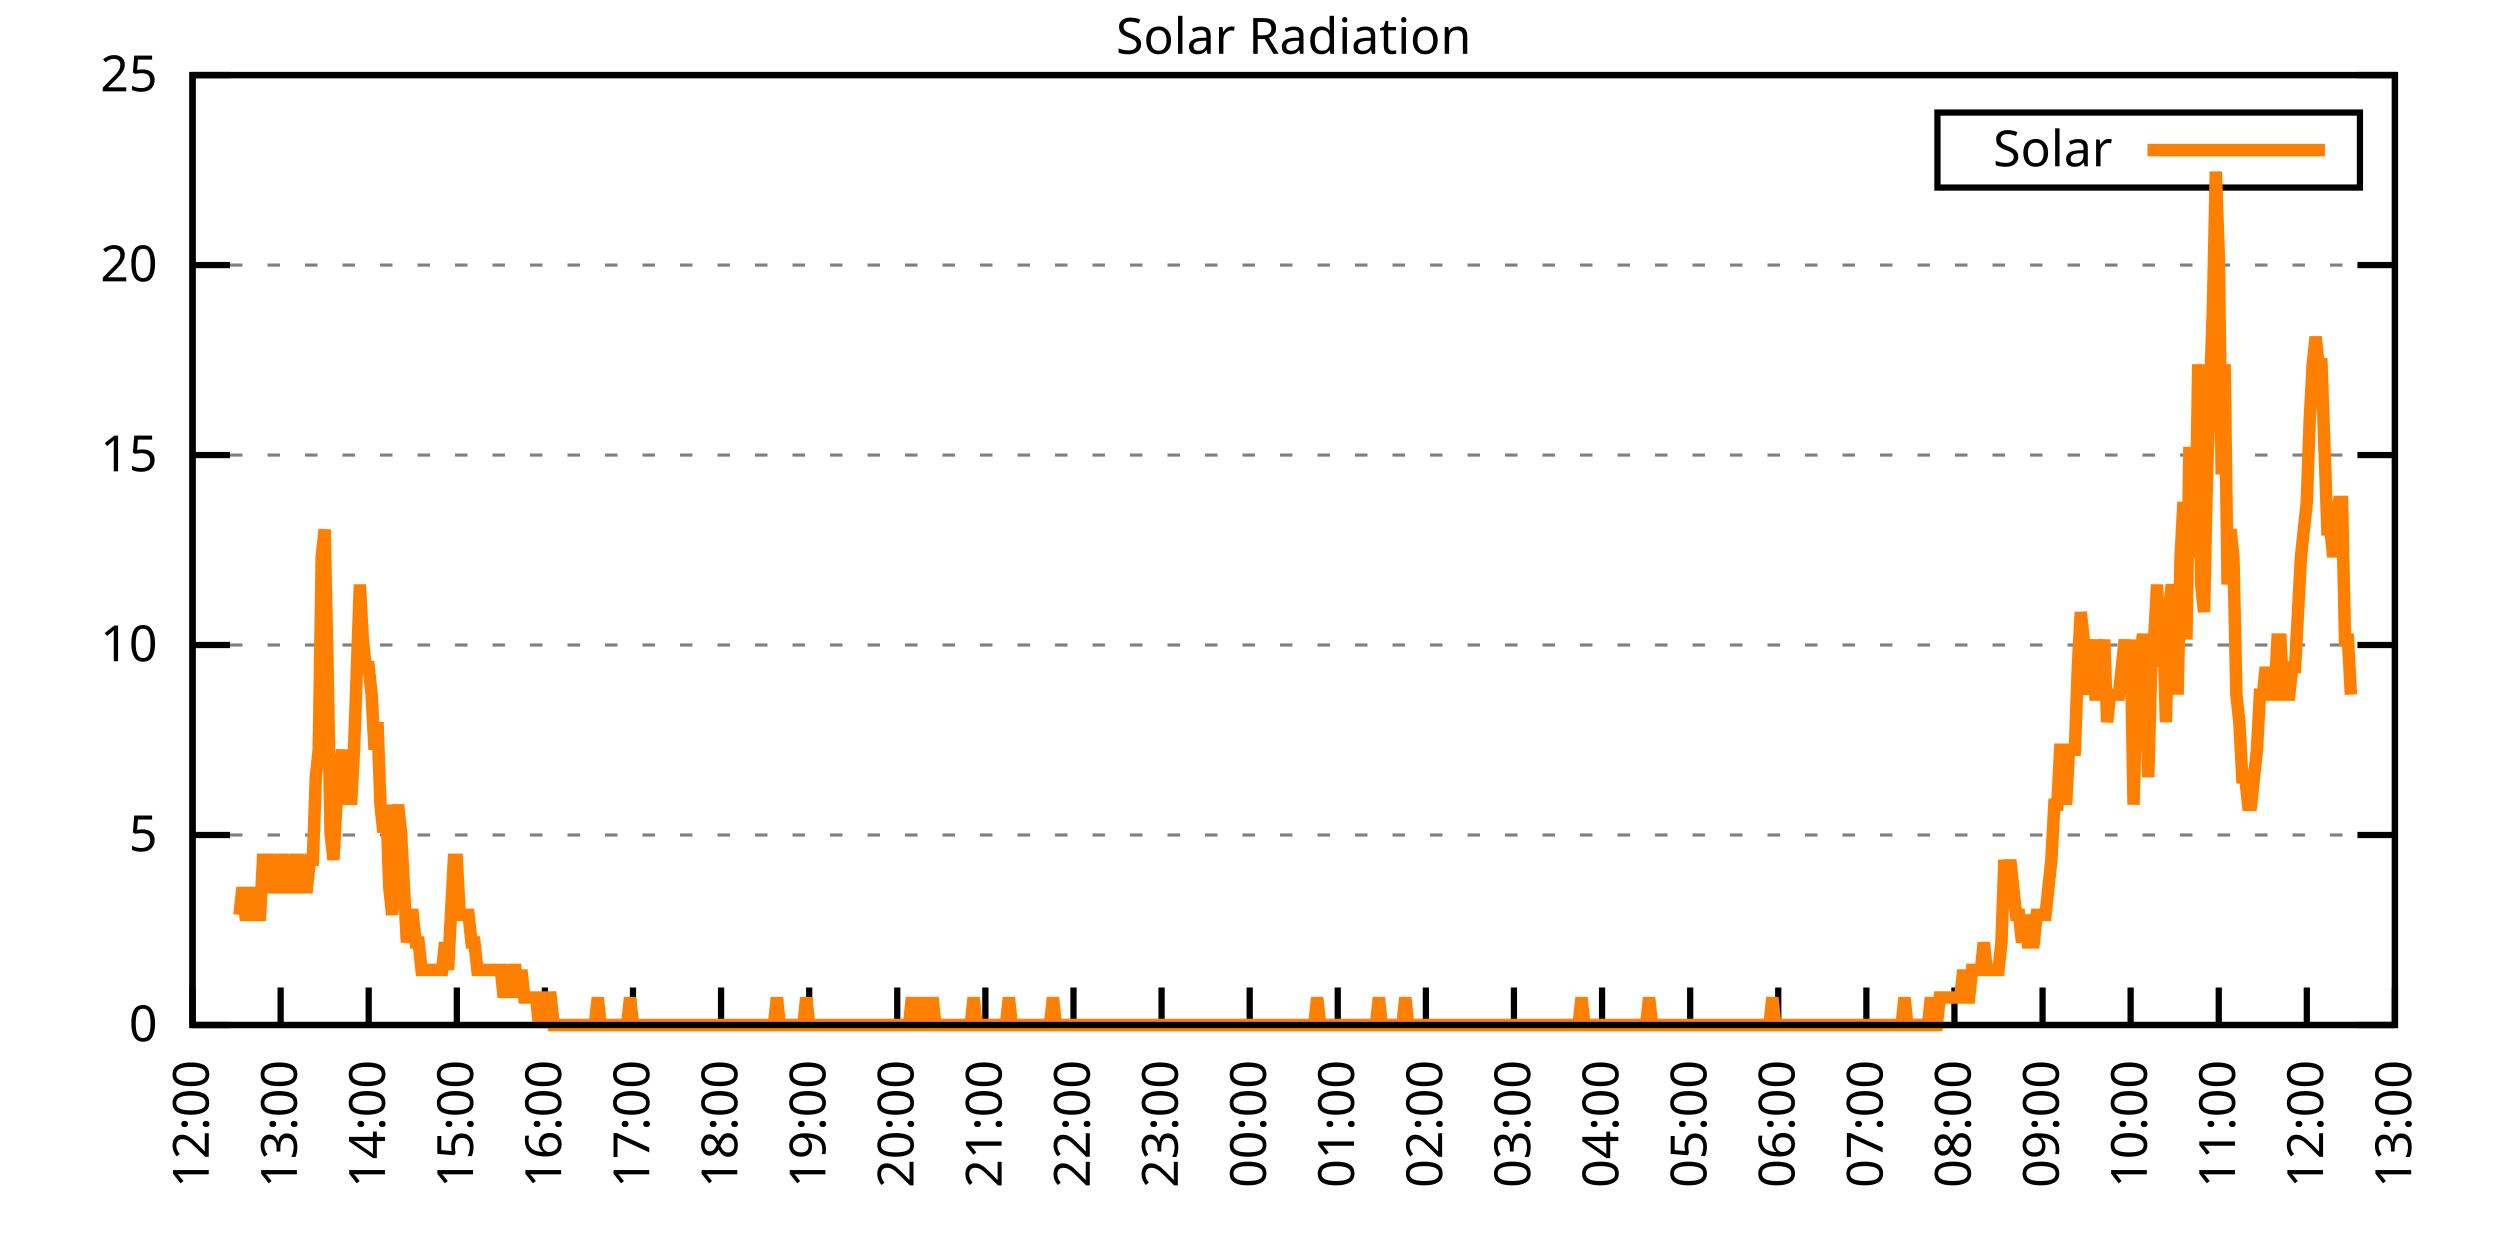
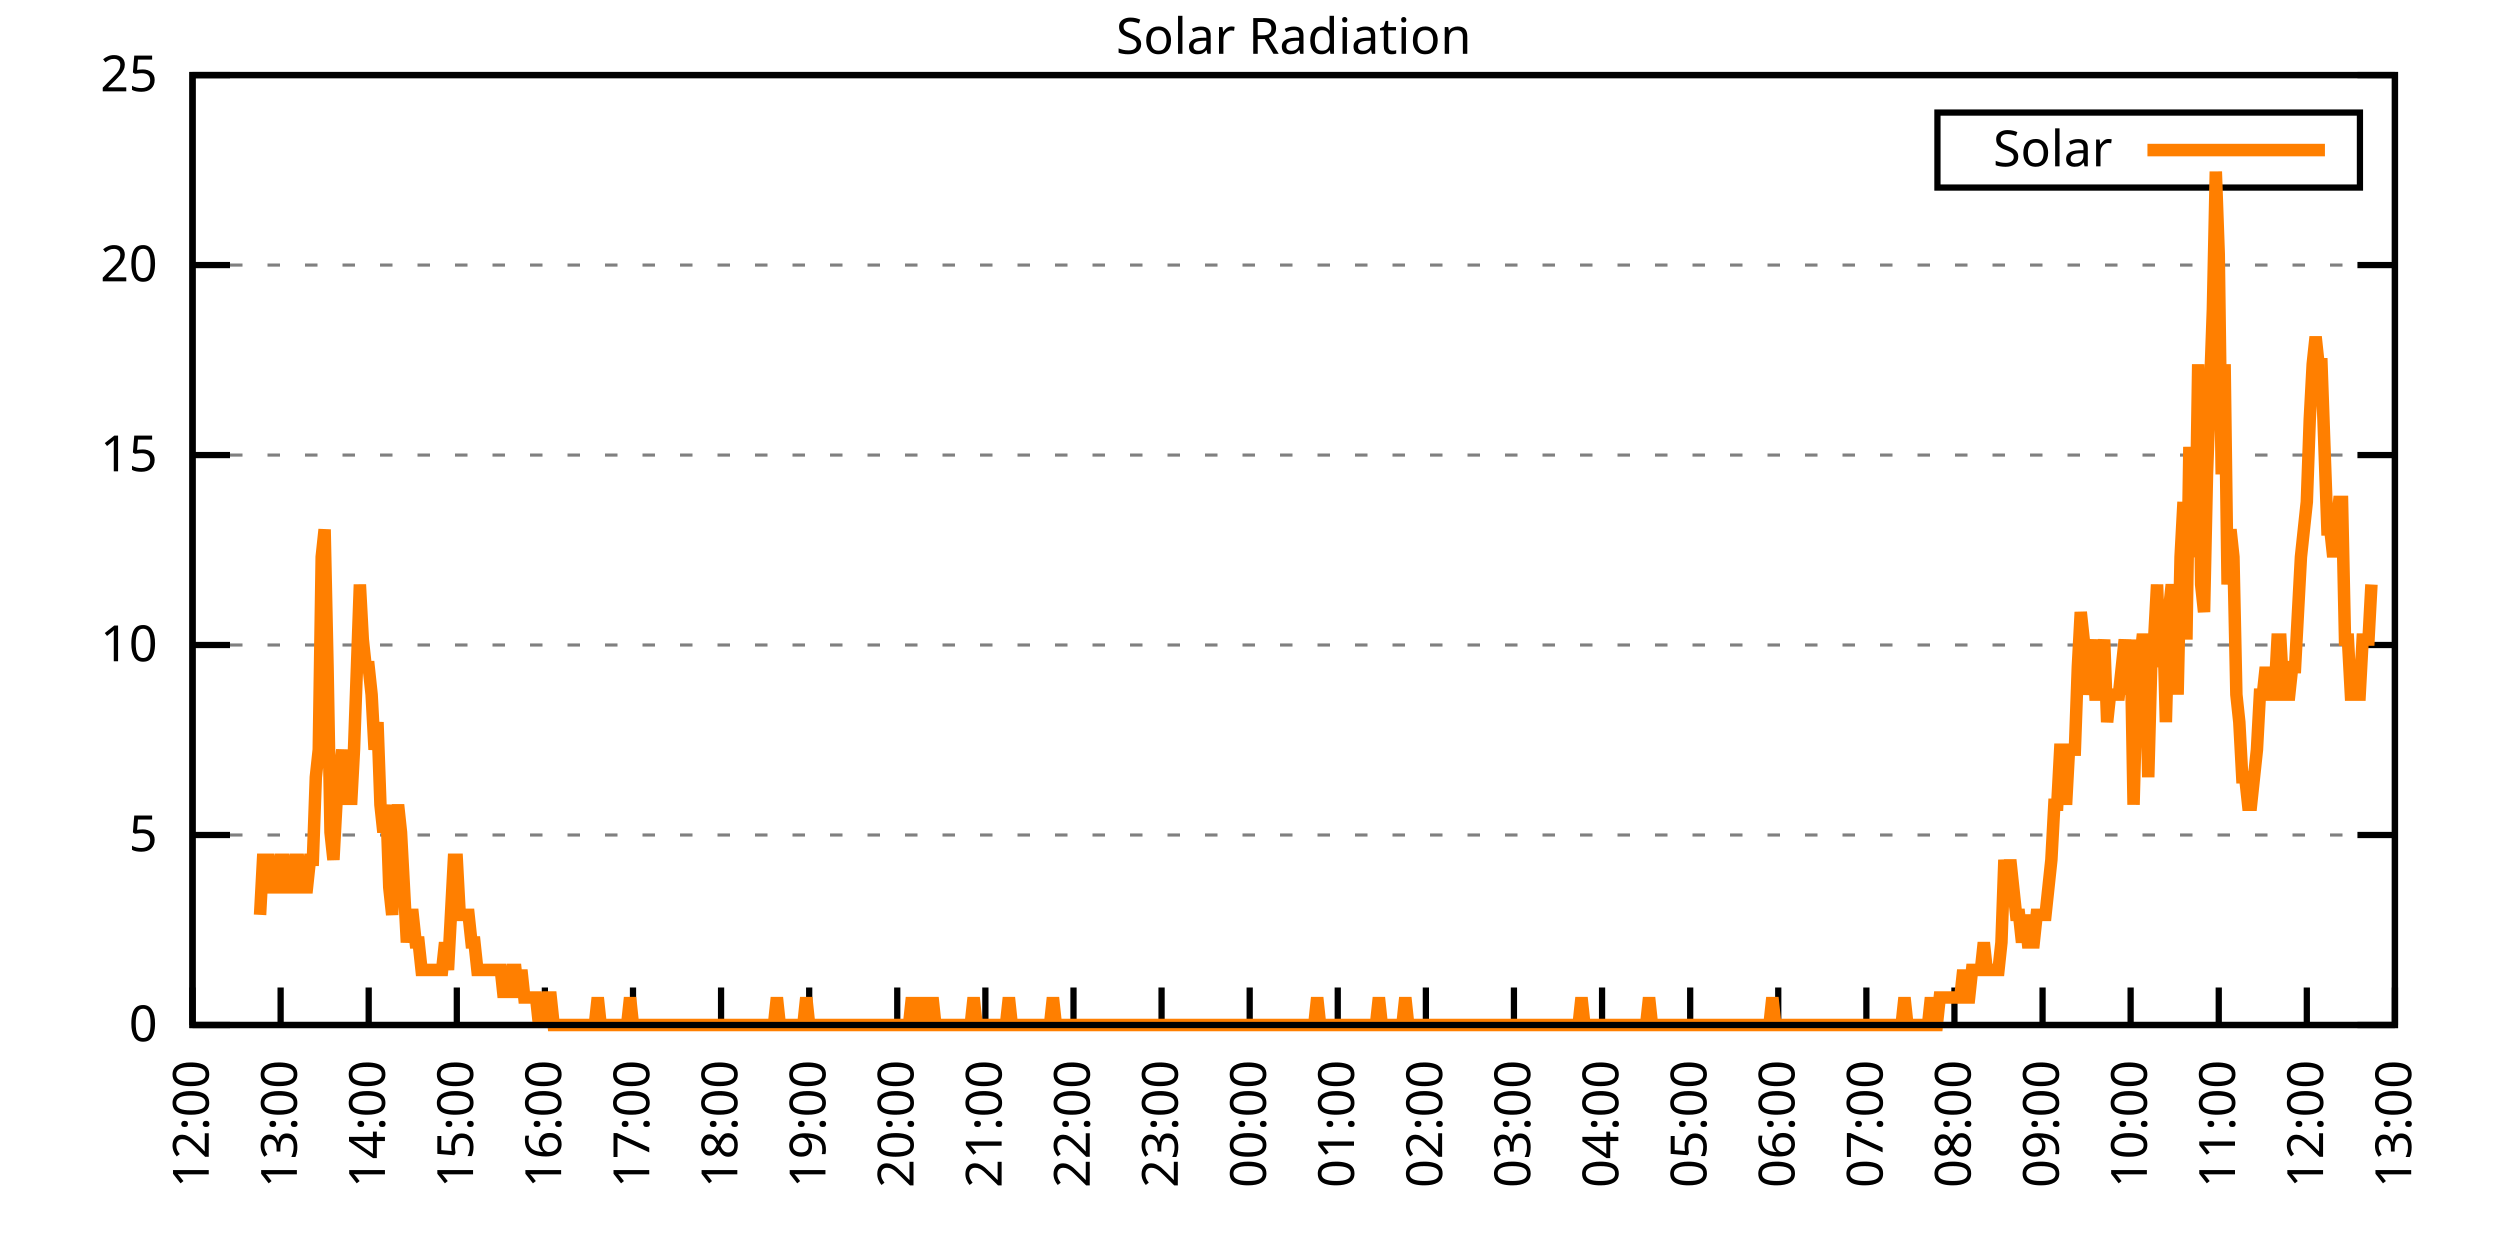
<svg xmlns="http://www.w3.org/2000/svg" xmlns:xlink="http://www.w3.org/1999/xlink" width="400" height="200" viewBox="0 0 400 200">
  <g id="gnuplot_canvas">
    <rect x="0" y="0" width="400" height="200" fill="none" />
    <defs>
      <circle id="gpDot" r="0.5" stroke-width="0.5" stroke="currentColor" />
      <path id="gpPt0" stroke-width="0.333" stroke="currentColor" d="M-1,0 h2 M0,-1 v2" />
      <path id="gpPt1" stroke-width="0.333" stroke="currentColor" d="M-1,-1 L1,1 M1,-1 L-1,1" />
      <path id="gpPt2" stroke-width="0.333" stroke="currentColor" d="M-1,0 L1,0 M0,-1 L0,1 M-1,-1 L1,1 M-1,1 L1,-1" />
      <rect id="gpPt3" stroke-width="0.333" stroke="currentColor" x="-1" y="-1" width="2" height="2" />
      <rect id="gpPt4" stroke-width="0.333" stroke="currentColor" fill="currentColor" x="-1" y="-1" width="2" height="2" />
      <circle id="gpPt5" stroke-width="0.333" stroke="currentColor" cx="0" cy="0" r="1" />
      <use xlink:href="#gpPt5" id="gpPt6" fill="currentColor" stroke="none" />
      <path id="gpPt7" stroke-width="0.333" stroke="currentColor" d="M0,-1.33 L-1.33,0.67 L1.33,0.67 z" />
      <use xlink:href="#gpPt7" id="gpPt8" fill="currentColor" stroke="none" />
      <use xlink:href="#gpPt7" id="gpPt9" stroke="currentColor" transform="rotate(180)" />
      <use xlink:href="#gpPt9" id="gpPt10" fill="currentColor" stroke="none" />
      <use xlink:href="#gpPt3" id="gpPt11" stroke="currentColor" transform="rotate(45)" />
      <use xlink:href="#gpPt11" id="gpPt12" fill="currentColor" stroke="none" />
      <path id="gpPt13" stroke-width="0.333" stroke="currentColor" d="M0,1.330 L1.265,0.411 L0.782,-1.067 L-0.782,-1.076 L-1.265,0.411 z" />
      <use xlink:href="#gpPt13" id="gpPt14" fill="currentColor" stroke="none" />
      <filter id="textbox" filterUnits="objectBoundingBox" x="0" y="0" height="1" width="1">
        <feFlood flood-color="white" flood-opacity="1" result="bgnd" />
        <feComposite in="SourceGraphic" in2="bgnd" operator="atop" />
      </filter>
      <filter id="greybox" filterUnits="objectBoundingBox" x="0" y="0" height="1" width="1">
        <feFlood flood-color="lightgrey" flood-opacity="1" result="grey" />
        <feComposite in="SourceGraphic" in2="grey" operator="atop" />
      </filter>
    </defs>
    <g fill="none" color="white" stroke="currentColor" stroke-width="1.00" stroke-linecap="butt" stroke-linejoin="miter">
</g>
    <g fill="none" color="black" stroke="currentColor" stroke-width="1.00" stroke-linecap="butt" stroke-linejoin="miter">
      <g stroke="none" shape-rendering="crispEdges">
        <polygon fill="rgb(255, 255, 255)" points="30.80,164.00 383.18,164.00 383.18,12.02 30.80,12.02 " />
      </g>
    </g>
    <g fill="none" color="black" stroke="currentColor" stroke-width="1.00" stroke-linecap="butt" stroke-linejoin="miter">
</g>
    <g fill="none" color="black" stroke="black" stroke-width="0.50" stroke-linecap="butt" stroke-linejoin="miter">
</g>
    <g fill="none" color="gray" stroke="currentColor" stroke-width="0.50" stroke-linecap="butt" stroke-linejoin="miter">
      <path stroke="gray" stroke-dasharray="2,4" class="gridline" d="M30.80,164.00 L383.19,164.00  " />
    </g>
    <g fill="none" color="gray" stroke="gray" stroke-width="1.00" stroke-linecap="butt" stroke-linejoin="miter">
</g>
    <g fill="none" color="black" stroke="currentColor" stroke-width="1.00" stroke-linecap="butt" stroke-linejoin="miter">
      <path stroke="black" d="M30.80,164.00 L36.80,164.00 M383.19,164.00 L377.19,164.00  " />
      <g transform="translate(25.20,166.60)" stroke="none" fill="black" font-family="Sans" font-size="8.00" text-anchor="end">
        <text>
          <tspan font-family="Sans"> 0</tspan>
        </text>
      </g>
    </g>
    <g fill="none" color="black" stroke="currentColor" stroke-width="1.00" stroke-linecap="butt" stroke-linejoin="miter">
</g>
    <g fill="none" color="black" stroke="black" stroke-width="0.50" stroke-linecap="butt" stroke-linejoin="miter">
</g>
    <g fill="none" color="gray" stroke="currentColor" stroke-width="0.50" stroke-linecap="butt" stroke-linejoin="miter">
      <path stroke="gray" stroke-dasharray="2,4" class="gridline" d="M30.80,133.60 L383.19,133.60  " />
    </g>
    <g fill="none" color="gray" stroke="gray" stroke-width="1.00" stroke-linecap="butt" stroke-linejoin="miter">
</g>
    <g fill="none" color="black" stroke="currentColor" stroke-width="1.00" stroke-linecap="butt" stroke-linejoin="miter">
      <path stroke="black" d="M30.80,133.60 L36.80,133.60 M383.19,133.60 L377.19,133.60  " />
      <g transform="translate(25.20,136.20)" stroke="none" fill="black" font-family="Sans" font-size="8.00" text-anchor="end">
        <text>
          <tspan font-family="Sans"> 5</tspan>
        </text>
      </g>
    </g>
    <g fill="none" color="black" stroke="currentColor" stroke-width="1.00" stroke-linecap="butt" stroke-linejoin="miter">
</g>
    <g fill="none" color="black" stroke="black" stroke-width="0.50" stroke-linecap="butt" stroke-linejoin="miter">
</g>
    <g fill="none" color="gray" stroke="currentColor" stroke-width="0.50" stroke-linecap="butt" stroke-linejoin="miter">
      <path stroke="gray" stroke-dasharray="2,4" class="gridline" d="M30.80,103.20 L383.19,103.20  " />
    </g>
    <g fill="none" color="gray" stroke="gray" stroke-width="1.00" stroke-linecap="butt" stroke-linejoin="miter">
</g>
    <g fill="none" color="black" stroke="currentColor" stroke-width="1.00" stroke-linecap="butt" stroke-linejoin="miter">
      <path stroke="black" d="M30.80,103.20 L36.80,103.20 M383.19,103.20 L377.19,103.20  " />
      <g transform="translate(25.20,105.80)" stroke="none" fill="black" font-family="Sans" font-size="8.00" text-anchor="end">
        <text>
          <tspan font-family="Sans"> 10</tspan>
        </text>
      </g>
    </g>
    <g fill="none" color="black" stroke="currentColor" stroke-width="1.00" stroke-linecap="butt" stroke-linejoin="miter">
</g>
    <g fill="none" color="black" stroke="black" stroke-width="0.50" stroke-linecap="butt" stroke-linejoin="miter">
</g>
    <g fill="none" color="gray" stroke="currentColor" stroke-width="0.50" stroke-linecap="butt" stroke-linejoin="miter">
      <path stroke="gray" stroke-dasharray="2,4" class="gridline" d="M30.80,72.81 L383.19,72.81  " />
    </g>
    <g fill="none" color="gray" stroke="gray" stroke-width="1.00" stroke-linecap="butt" stroke-linejoin="miter">
</g>
    <g fill="none" color="black" stroke="currentColor" stroke-width="1.00" stroke-linecap="butt" stroke-linejoin="miter">
      <path stroke="black" d="M30.80,72.81 L36.80,72.81 M383.19,72.81 L377.19,72.81  " />
      <g transform="translate(25.20,75.41)" stroke="none" fill="black" font-family="Sans" font-size="8.00" text-anchor="end">
        <text>
          <tspan font-family="Sans"> 15</tspan>
        </text>
      </g>
    </g>
    <g fill="none" color="black" stroke="currentColor" stroke-width="1.00" stroke-linecap="butt" stroke-linejoin="miter">
</g>
    <g fill="none" color="black" stroke="black" stroke-width="0.50" stroke-linecap="butt" stroke-linejoin="miter">
</g>
    <g fill="none" color="gray" stroke="currentColor" stroke-width="0.50" stroke-linecap="butt" stroke-linejoin="miter">
      <path stroke="gray" stroke-dasharray="2,4" class="gridline" d="M30.80,42.41 L383.19,42.41  " />
    </g>
    <g fill="none" color="gray" stroke="gray" stroke-width="1.00" stroke-linecap="butt" stroke-linejoin="miter">
</g>
    <g fill="none" color="black" stroke="currentColor" stroke-width="1.00" stroke-linecap="butt" stroke-linejoin="miter">
      <path stroke="black" d="M30.80,42.41 L36.80,42.41 M383.19,42.41 L377.19,42.41  " />
      <g transform="translate(25.20,45.01)" stroke="none" fill="black" font-family="Sans" font-size="8.00" text-anchor="end">
        <text>
          <tspan font-family="Sans"> 20</tspan>
        </text>
      </g>
    </g>
    <g fill="none" color="black" stroke="currentColor" stroke-width="1.00" stroke-linecap="butt" stroke-linejoin="miter">
</g>
    <g fill="none" color="black" stroke="black" stroke-width="0.50" stroke-linecap="butt" stroke-linejoin="miter">
</g>
    <g fill="none" color="gray" stroke="currentColor" stroke-width="0.50" stroke-linecap="butt" stroke-linejoin="miter">
      <path stroke="gray" stroke-dasharray="2,4" class="gridline" d="M30.80,12.01 L383.19,12.01  " />
    </g>
    <g fill="none" color="gray" stroke="gray" stroke-width="1.00" stroke-linecap="butt" stroke-linejoin="miter">
</g>
    <g fill="none" color="black" stroke="currentColor" stroke-width="1.00" stroke-linecap="butt" stroke-linejoin="miter">
      <path stroke="black" d="M30.80,12.01 L36.80,12.01 M383.19,12.01 L377.19,12.01  " />
      <g transform="translate(25.20,14.61)" stroke="none" fill="black" font-family="Sans" font-size="8.00" text-anchor="end">
        <text>
          <tspan font-family="Sans"> 25</tspan>
        </text>
      </g>
    </g>
    <g fill="none" color="black" stroke="currentColor" stroke-width="1.00" stroke-linecap="butt" stroke-linejoin="miter">
      <path stroke="black" d="M30.80,164.00 L30.80,158.00  " />
      <g transform="translate(33.40,169.60) rotate(270.00)" stroke="none" fill="black" font-family="Sans" font-size="8.00" text-anchor="end">
        <text>
          <tspan font-family="Sans">12:00</tspan>
        </text>
      </g>
    </g>
    <g fill="none" color="black" stroke="currentColor" stroke-width="1.00" stroke-linecap="butt" stroke-linejoin="miter">
      <path stroke="black" d="M44.90,164.00 L44.90,158.00  " />
      <g transform="translate(47.50,169.60) rotate(270.00)" stroke="none" fill="black" font-family="Sans" font-size="8.00" text-anchor="end">
        <text>
          <tspan font-family="Sans">13:00</tspan>
        </text>
      </g>
    </g>
    <g fill="none" color="black" stroke="currentColor" stroke-width="1.00" stroke-linecap="butt" stroke-linejoin="miter">
      <path stroke="black" d="M58.99,164.00 L58.99,158.00  " />
      <g transform="translate(61.59,169.60) rotate(270.00)" stroke="none" fill="black" font-family="Sans" font-size="8.00" text-anchor="end">
        <text>
          <tspan font-family="Sans">14:00</tspan>
        </text>
      </g>
    </g>
    <g fill="none" color="black" stroke="currentColor" stroke-width="1.00" stroke-linecap="butt" stroke-linejoin="miter">
      <path stroke="black" d="M73.09,164.00 L73.09,158.00  " />
      <g transform="translate(75.69,169.60) rotate(270.00)" stroke="none" fill="black" font-family="Sans" font-size="8.00" text-anchor="end">
        <text>
          <tspan font-family="Sans">15:00</tspan>
        </text>
      </g>
    </g>
    <g fill="none" color="black" stroke="currentColor" stroke-width="1.00" stroke-linecap="butt" stroke-linejoin="miter">
      <path stroke="black" d="M87.18,164.00 L87.18,158.00  " />
      <g transform="translate(89.78,169.60) rotate(270.00)" stroke="none" fill="black" font-family="Sans" font-size="8.00" text-anchor="end">
        <text>
          <tspan font-family="Sans">16:00</tspan>
        </text>
      </g>
    </g>
    <g fill="none" color="black" stroke="currentColor" stroke-width="1.00" stroke-linecap="butt" stroke-linejoin="miter">
      <path stroke="black" d="M101.28,164.00 L101.28,158.00  " />
      <g transform="translate(103.88,169.60) rotate(270.00)" stroke="none" fill="black" font-family="Sans" font-size="8.00" text-anchor="end">
        <text>
          <tspan font-family="Sans">17:00</tspan>
        </text>
      </g>
    </g>
    <g fill="none" color="black" stroke="currentColor" stroke-width="1.00" stroke-linecap="butt" stroke-linejoin="miter">
      <path stroke="black" d="M115.37,164.00 L115.37,158.00  " />
      <g transform="translate(117.97,169.60) rotate(270.00)" stroke="none" fill="black" font-family="Sans" font-size="8.00" text-anchor="end">
        <text>
          <tspan font-family="Sans">18:00</tspan>
        </text>
      </g>
    </g>
    <g fill="none" color="black" stroke="currentColor" stroke-width="1.00" stroke-linecap="butt" stroke-linejoin="miter">
      <path stroke="black" d="M129.47,164.00 L129.47,158.00  " />
      <g transform="translate(132.07,169.60) rotate(270.00)" stroke="none" fill="black" font-family="Sans" font-size="8.00" text-anchor="end">
        <text>
          <tspan font-family="Sans">19:00</tspan>
        </text>
      </g>
    </g>
    <g fill="none" color="black" stroke="currentColor" stroke-width="1.00" stroke-linecap="butt" stroke-linejoin="miter">
      <path stroke="black" d="M143.56,164.00 L143.56,158.00  " />
      <g transform="translate(146.16,169.60) rotate(270.00)" stroke="none" fill="black" font-family="Sans" font-size="8.00" text-anchor="end">
        <text>
          <tspan font-family="Sans">20:00</tspan>
        </text>
      </g>
    </g>
    <g fill="none" color="black" stroke="currentColor" stroke-width="1.00" stroke-linecap="butt" stroke-linejoin="miter">
      <path stroke="black" d="M157.66,164.00 L157.66,158.00  " />
      <g transform="translate(160.26,169.60) rotate(270.00)" stroke="none" fill="black" font-family="Sans" font-size="8.00" text-anchor="end">
        <text>
          <tspan font-family="Sans">21:00</tspan>
        </text>
      </g>
    </g>
    <g fill="none" color="black" stroke="currentColor" stroke-width="1.00" stroke-linecap="butt" stroke-linejoin="miter">
      <path stroke="black" d="M171.76,164.00 L171.76,158.00  " />
      <g transform="translate(174.36,169.60) rotate(270.00)" stroke="none" fill="black" font-family="Sans" font-size="8.00" text-anchor="end">
        <text>
          <tspan font-family="Sans">22:00</tspan>
        </text>
      </g>
    </g>
    <g fill="none" color="black" stroke="currentColor" stroke-width="1.00" stroke-linecap="butt" stroke-linejoin="miter">
      <path stroke="black" d="M185.85,164.00 L185.85,158.00  " />
      <g transform="translate(188.45,169.60) rotate(270.00)" stroke="none" fill="black" font-family="Sans" font-size="8.00" text-anchor="end">
        <text>
          <tspan font-family="Sans">23:00</tspan>
        </text>
      </g>
    </g>
    <g fill="none" color="black" stroke="currentColor" stroke-width="1.00" stroke-linecap="butt" stroke-linejoin="miter">
      <path stroke="black" d="M199.95,164.00 L199.95,158.00  " />
      <g transform="translate(202.55,169.60) rotate(270.00)" stroke="none" fill="black" font-family="Sans" font-size="8.00" text-anchor="end">
        <text>
          <tspan font-family="Sans">00:00</tspan>
        </text>
      </g>
    </g>
    <g fill="none" color="black" stroke="currentColor" stroke-width="1.00" stroke-linecap="butt" stroke-linejoin="miter">
      <path stroke="black" d="M214.04,164.00 L214.04,158.00  " />
      <g transform="translate(216.64,169.60) rotate(270.00)" stroke="none" fill="black" font-family="Sans" font-size="8.00" text-anchor="end">
        <text>
          <tspan font-family="Sans">01:00</tspan>
        </text>
      </g>
    </g>
    <g fill="none" color="black" stroke="currentColor" stroke-width="1.00" stroke-linecap="butt" stroke-linejoin="miter">
      <path stroke="black" d="M228.14,164.00 L228.14,158.00  " />
      <g transform="translate(230.74,169.60) rotate(270.00)" stroke="none" fill="black" font-family="Sans" font-size="8.00" text-anchor="end">
        <text>
          <tspan font-family="Sans">02:00</tspan>
        </text>
      </g>
    </g>
    <g fill="none" color="black" stroke="currentColor" stroke-width="1.00" stroke-linecap="butt" stroke-linejoin="miter">
      <path stroke="black" d="M242.23,164.00 L242.23,158.00  " />
      <g transform="translate(244.83,169.60) rotate(270.00)" stroke="none" fill="black" font-family="Sans" font-size="8.00" text-anchor="end">
        <text>
          <tspan font-family="Sans">03:00</tspan>
        </text>
      </g>
    </g>
    <g fill="none" color="black" stroke="currentColor" stroke-width="1.00" stroke-linecap="butt" stroke-linejoin="miter">
      <path stroke="black" d="M256.33,164.00 L256.33,158.00  " />
      <g transform="translate(258.93,169.60) rotate(270.00)" stroke="none" fill="black" font-family="Sans" font-size="8.00" text-anchor="end">
        <text>
          <tspan font-family="Sans">04:00</tspan>
        </text>
      </g>
    </g>
    <g fill="none" color="black" stroke="currentColor" stroke-width="1.00" stroke-linecap="butt" stroke-linejoin="miter">
      <path stroke="black" d="M270.43,164.00 L270.43,158.00  " />
      <g transform="translate(273.03,169.60) rotate(270.00)" stroke="none" fill="black" font-family="Sans" font-size="8.00" text-anchor="end">
        <text>
          <tspan font-family="Sans">05:00</tspan>
        </text>
      </g>
    </g>
    <g fill="none" color="black" stroke="currentColor" stroke-width="1.00" stroke-linecap="butt" stroke-linejoin="miter">
      <path stroke="black" d="M284.52,164.00 L284.52,158.00  " />
      <g transform="translate(287.12,169.60) rotate(270.00)" stroke="none" fill="black" font-family="Sans" font-size="8.00" text-anchor="end">
        <text>
          <tspan font-family="Sans">06:00</tspan>
        </text>
      </g>
    </g>
    <g fill="none" color="black" stroke="currentColor" stroke-width="1.00" stroke-linecap="butt" stroke-linejoin="miter">
      <path stroke="black" d="M298.62,164.00 L298.62,158.00  " />
      <g transform="translate(301.22,169.60) rotate(270.00)" stroke="none" fill="black" font-family="Sans" font-size="8.00" text-anchor="end">
        <text>
          <tspan font-family="Sans">07:00</tspan>
        </text>
      </g>
    </g>
    <g fill="none" color="black" stroke="currentColor" stroke-width="1.00" stroke-linecap="butt" stroke-linejoin="miter">
      <path stroke="black" d="M312.71,164.00 L312.71,158.00  " />
      <g transform="translate(315.31,169.60) rotate(270.00)" stroke="none" fill="black" font-family="Sans" font-size="8.00" text-anchor="end">
        <text>
          <tspan font-family="Sans">08:00</tspan>
        </text>
      </g>
    </g>
    <g fill="none" color="black" stroke="currentColor" stroke-width="1.00" stroke-linecap="butt" stroke-linejoin="miter">
      <path stroke="black" d="M326.81,164.00 L326.81,158.00  " />
      <g transform="translate(329.41,169.60) rotate(270.00)" stroke="none" fill="black" font-family="Sans" font-size="8.00" text-anchor="end">
        <text>
          <tspan font-family="Sans">09:00</tspan>
        </text>
      </g>
    </g>
    <g fill="none" color="black" stroke="currentColor" stroke-width="1.00" stroke-linecap="butt" stroke-linejoin="miter">
      <path stroke="black" d="M340.90,164.00 L340.90,158.00  " />
      <g transform="translate(343.50,169.60) rotate(270.00)" stroke="none" fill="black" font-family="Sans" font-size="8.00" text-anchor="end">
        <text>
          <tspan font-family="Sans">10:00</tspan>
        </text>
      </g>
    </g>
    <g fill="none" color="black" stroke="currentColor" stroke-width="1.00" stroke-linecap="butt" stroke-linejoin="miter">
      <path stroke="black" d="M355.00,164.00 L355.00,158.00  " />
      <g transform="translate(357.60,169.60) rotate(270.00)" stroke="none" fill="black" font-family="Sans" font-size="8.00" text-anchor="end">
        <text>
          <tspan font-family="Sans">11:00</tspan>
        </text>
      </g>
    </g>
    <g fill="none" color="black" stroke="currentColor" stroke-width="1.00" stroke-linecap="butt" stroke-linejoin="miter">
      <path stroke="black" d="M369.09,164.00 L369.09,158.00  " />
      <g transform="translate(371.69,169.60) rotate(270.00)" stroke="none" fill="black" font-family="Sans" font-size="8.00" text-anchor="end">
        <text>
          <tspan font-family="Sans">12:00</tspan>
        </text>
      </g>
    </g>
    <g fill="none" color="black" stroke="currentColor" stroke-width="1.00" stroke-linecap="butt" stroke-linejoin="miter">
      <path stroke="black" d="M383.19,164.00 L383.19,158.00  " />
      <g transform="translate(385.79,169.60) rotate(270.00)" stroke="none" fill="black" font-family="Sans" font-size="8.00" text-anchor="end">
        <text>
          <tspan font-family="Sans">13:00</tspan>
        </text>
      </g>
    </g>
    <g fill="none" color="black" stroke="currentColor" stroke-width="1.00" stroke-linecap="butt" stroke-linejoin="miter">
</g>
    <g fill="none" color="black" stroke="currentColor" stroke-width="1.00" stroke-linecap="butt" stroke-linejoin="miter">
      <path stroke="black" d="M30.80,12.01 L30.80,164.00 L383.19,164.00 L383.19,12.01 L30.80,12.01 Z  " />
    </g>
    <g fill="none" color="black" stroke="currentColor" stroke-width="1.00" stroke-linecap="butt" stroke-linejoin="miter">
</g>
    <g fill="none" color="black" stroke="currentColor" stroke-width="1.00" stroke-linecap="butt" stroke-linejoin="miter">
      <path stroke="black" d="M309.99,30.01 L309.99,18.01 L377.59,18.01 L377.59,30.01 L309.99,30.01 Z  " />
    </g>
    <g id="Solar_Radiation_plot_1">
      <g fill="none" color="white" stroke="black" stroke-width="2.00" stroke-linecap="butt" stroke-linejoin="miter">
</g>
      <g fill="none" color="black" stroke="currentColor" stroke-width="2.00" stroke-linecap="butt" stroke-linejoin="miter">
        <g transform="translate(337.99,26.61)" stroke="none" fill="black" font-family="Sans" font-size="8.00" text-anchor="end">
          <text>
            <tspan font-family="Sans">Solar</tspan>
          </text>
        </g>
      </g>
      <g fill="none" color="black" stroke="currentColor" stroke-width="2.00" stroke-linecap="butt" stroke-linejoin="miter">
-         <path stroke="rgb(255, 127,   0)" d="M343.59,24.01 L371.99,24.01 M38.32,146.38 L38.79,141.98 L39.26,146.38 L39.73,146.38 L40.20,146.38 L40.67,141.98   L41.14,146.38 L41.61,146.38 L42.08,137.57 L42.55,137.57 L43.02,137.57 L43.49,141.98 L43.96,141.98 L44.43,141.98   L44.90,137.57 L45.37,137.57 L45.84,141.98 L46.31,141.98 L46.78,141.98 L47.24,137.57 L47.71,137.57 L48.18,141.98   L48.65,141.98 L49.12,141.98 L49.59,137.57 L50.06,137.57 L50.53,124.36 L51.00,119.95 L51.47,89.12 L51.94,84.71   L52.41,106.74 L52.88,133.17 L53.35,137.57 L53.82,128.76 L54.29,124.36 L54.76,119.95 L55.23,128.76 L55.70,119.95   L56.17,128.76 L56.64,119.95 L57.11,106.74 L57.58,93.52 L58.05,102.33 L58.52,106.74 L58.99,106.74 L59.46,111.14   L59.93,119.95 L60.40,115.55 L60.87,128.76 L61.34,133.17 L61.81,128.76 L62.28,141.98 L62.75,146.38 L63.22,133.17   L63.69,128.76 L64.16,133.17 L64.63,141.98 L65.10,150.79 L65.57,146.38 L66.04,146.38 L66.51,150.79 L66.98,150.79   L67.45,155.19 L67.92,155.19 L68.39,155.19 L68.86,155.19 L69.33,155.19 L69.80,155.19 L70.27,155.19 L70.74,155.19   L71.21,150.79 L71.68,155.19 L72.15,146.38 L72.62,137.57 L73.09,137.57 L73.56,146.38 L74.03,146.38 L74.50,146.38   L74.97,146.38 L75.44,150.79 L75.91,150.79 L76.38,155.19 L76.85,155.19 L77.32,155.19 L77.79,155.19 L78.26,155.19   L78.73,155.19 L79.19,155.19 L79.66,155.19 L80.13,155.19 L80.60,159.60 L81.07,155.19 L81.54,159.60 L82.01,155.19   L82.48,155.19 L82.95,159.60 L83.42,155.19 L83.89,159.60 L84.36,159.60 L84.83,159.60 L85.30,159.60 L85.77,159.60   L86.24,164.00 L86.71,159.60 L87.18,164.00 L87.65,159.60 L88.12,159.60 L88.59,164.00 L89.06,164.00 L89.53,164.00   L90.00,164.00 L90.47,164.00 L90.94,164.00 L91.41,164.00 L91.88,164.00 L92.35,164.00 L92.82,164.00 L93.29,164.00   L93.76,164.00 L94.23,164.00 L94.70,164.00 L95.17,164.00 L95.64,159.60 L96.11,164.00 L96.58,164.00 L97.05,164.00   L97.52,164.00 L97.99,164.00 L98.46,164.00 L98.93,164.00 L99.40,164.00 L99.87,164.00 L100.34,164.00 L100.81,159.60   L101.28,164.00 L101.75,164.00 L102.22,164.00 L102.69,164.00 L103.16,164.00 L103.63,164.00 L104.10,164.00 L104.57,164.00   L105.04,164.00 L105.51,164.00 L105.98,164.00 L106.45,164.00 L106.92,164.00 L107.39,164.00 L107.86,164.00 L108.33,164.00   L108.80,164.00 L109.27,164.00 L109.74,164.00 L110.21,164.00 L110.68,164.00 L111.14,164.00 L111.61,164.00 L112.08,164.00   L112.55,164.00 L113.02,164.00 L113.49,164.00 L113.96,164.00 L114.43,164.00 L114.90,164.00 L115.37,164.00 L115.84,164.00   L116.31,164.00 L116.78,164.00 L117.25,164.00 L117.72,164.00 L118.19,164.00 L118.66,164.00 L119.13,164.00 L119.60,164.00   L120.07,164.00 L120.54,164.00 L121.01,164.00 L121.48,164.00 L121.95,164.00 L122.42,164.00 L122.89,164.00 L123.36,164.00   L123.83,164.00 L124.30,159.60 L124.77,164.00 L125.24,164.00 L125.71,164.00 L126.18,164.00 L126.65,164.00 L127.12,164.00   L127.59,164.00 L128.06,164.00 L128.53,164.00 L129.00,159.60 L129.47,164.00 L129.94,164.00 L130.41,164.00 L130.88,164.00   L131.35,164.00 L131.82,164.00 L132.29,164.00 L132.76,164.00 L133.23,164.00 L133.70,164.00 L134.17,164.00 L134.64,164.00   L135.11,164.00 L135.58,164.00 L136.05,164.00 L136.52,164.00 L136.99,164.00 L137.46,164.00 L137.93,164.00 L138.40,164.00   L138.87,164.00 L139.34,164.00 L139.81,164.00 L140.28,164.00 L140.75,164.00 L141.22,164.00 L141.69,164.00 L142.16,164.00   L142.63,164.00 L143.09,164.00 L143.56,164.00 L144.03,164.00 L144.50,164.00 L144.97,164.00 L145.44,164.00 L145.91,159.60   L146.38,164.00 L146.85,164.00 L147.32,164.00 L147.79,159.60 L148.26,164.00 L148.73,164.00 L149.20,159.60 L149.67,164.00   L150.14,164.00 L150.61,164.00 L151.08,164.00 L151.55,164.00 L152.02,164.00 L152.49,164.00 L152.96,164.00 L153.43,164.00   L153.90,164.00 L154.37,164.00 L154.84,164.00 L155.31,164.00 L155.78,159.60 L156.25,164.00 L156.72,164.00 L157.19,164.00   L157.66,164.00 L158.13,164.00 L158.60,164.00 L159.07,164.00 L159.54,164.00 L160.01,164.00 L160.48,164.00 L160.95,164.00   L161.42,159.60 L161.89,164.00 L162.36,164.00 L162.83,164.00 L163.30,164.00 L163.77,164.00 L164.24,164.00 L164.71,164.00   L165.18,164.00 L165.65,164.00 L166.12,164.00 L166.59,164.00 L167.06,164.00 L167.53,164.00 L168.00,164.00 L168.47,159.60   L168.94,164.00 L169.41,164.00 L169.88,164.00 L170.35,164.00 L170.82,164.00 L171.29,164.00 L171.76,164.00 L172.23,164.00   L172.70,164.00 L173.17,164.00 L173.64,164.00 L174.11,164.00 L174.58,164.00 L175.04,164.00 L175.51,164.00 L175.98,164.00   L176.45,164.00 L176.92,164.00 L177.39,164.00 L177.86,164.00 L178.33,164.00 L178.80,164.00 L179.27,164.00 L179.74,164.00   L180.21,164.00 L180.68,164.00 L181.15,164.00 L181.62,164.00 L182.09,164.00 L182.56,164.00 L183.03,164.00 L183.50,164.00   L183.97,164.00 L184.44,164.00 L184.91,164.00 L185.38,164.00 L185.85,164.00 L186.32,164.00 L186.79,164.00 L187.26,164.00   L187.73,164.00 L188.20,164.00 L188.67,164.00 L189.14,164.00 L189.61,164.00 L190.08,164.00 L190.55,164.00 L191.02,164.00   L191.49,164.00 L191.96,164.00 L192.43,164.00 L192.90,164.00 L193.37,164.00 L193.84,164.00 L194.31,164.00 L194.78,164.00   L195.25,164.00 L195.72,164.00 L196.19,164.00 L196.66,164.00 L197.13,164.00 L197.60,164.00 L198.07,164.00 L198.54,164.00   L199.01,164.00 L199.48,164.00 L199.95,164.00 L200.42,164.00 L200.89,164.00 L201.36,164.00 L201.83,164.00 L202.30,164.00   L202.77,164.00 L203.24,164.00 L203.71,164.00 L204.18,164.00 L204.65,164.00 L205.12,164.00 L205.59,164.00 L206.06,164.00   L206.53,164.00 L207.00,164.00 L207.46,164.00 L207.93,164.00 L208.40,164.00 L208.87,164.00 L209.34,164.00 L209.81,164.00   L210.28,164.00 L210.75,159.60 L211.22,164.00 L211.69,164.00 L212.16,164.00 L212.63,164.00 L213.10,164.00 L213.57,164.00   L214.04,164.00 L214.51,164.00 L214.98,164.00 L215.45,164.00 L215.92,164.00 L216.39,164.00 L216.86,164.00 L217.33,164.00   L217.80,164.00 L218.27,164.00 L218.74,164.00 L219.21,164.00 L219.68,164.00 L220.15,164.00 L220.62,159.60 L221.09,164.00   L221.56,164.00 L222.03,164.00 L222.50,164.00 L222.97,164.00 L223.44,164.00 L223.91,164.00 L224.38,164.00 L224.85,159.60   L225.32,164.00 L225.79,164.00 L226.26,164.00 L226.73,164.00 L227.20,164.00 L227.67,164.00 L228.14,164.00 L228.61,164.00   L229.08,164.00 L229.55,164.00 L230.02,164.00 L230.49,164.00 L230.96,164.00 L231.43,164.00 L231.90,164.00 L232.37,164.00   L232.84,164.00 L233.31,164.00 L233.78,164.00 L234.25,164.00 L234.72,164.00 L235.19,164.00 L235.66,164.00 L236.13,164.00   L236.60,164.00 L237.07,164.00 L237.54,164.00 L238.01,164.00 L238.48,164.00 L238.95,164.00 L239.41,164.00 L239.88,164.00   L240.35,164.00 L240.82,164.00 L241.29,164.00 L241.76,164.00 L242.23,164.00 L242.70,164.00 L243.17,164.00 L243.64,164.00   L244.11,164.00 L244.58,164.00 L245.05,164.00 L245.52,164.00 L245.99,164.00 L246.46,164.00 L246.93,164.00 L247.40,164.00   L247.87,164.00 L248.34,164.00 L248.81,164.00 L249.28,164.00 L249.75,164.00 L250.22,164.00 L250.69,164.00 L251.16,164.00   L251.63,164.00 L252.10,164.00 L252.57,164.00 L253.04,159.60 L253.51,164.00 L253.98,164.00 L254.45,164.00 L254.92,164.00   L255.39,164.00 L255.86,164.00 L256.33,164.00 L256.80,164.00 L257.27,164.00 L257.74,164.00 L258.21,164.00 L258.68,164.00   L259.15,164.00 L259.62,164.00 L260.09,164.00 L260.56,164.00 L261.03,164.00 L261.50,164.00 L261.97,164.00 L262.44,164.00   L262.91,164.00 L263.38,164.00 L263.85,159.60 L264.32,164.00 L264.79,164.00 L265.26,164.00 L265.73,164.00 L266.20,164.00   L266.67,164.00 L267.14,164.00 L267.61,164.00 L268.08,164.00 L268.55,164.00 L269.02,164.00 L269.49,164.00 L269.96,164.00   L270.43,164.00 L270.90,164.00 L271.36,164.00 L271.83,164.00 L272.30,164.00 L272.77,164.00 L273.24,164.00 L273.71,164.00   L274.18,164.00 L274.65,164.00 L275.12,164.00 L275.59,164.00 L276.06,164.00 L276.53,164.00 L277.00,164.00 L277.47,164.00   L277.94,164.00 L278.41,164.00 L278.88,164.00 L279.35,164.00 L279.82,164.00 L280.29,164.00 L280.76,164.00 L281.23,164.00   L281.70,164.00 L282.17,164.00 L282.64,164.00 L283.11,164.00 L283.58,159.60 L284.05,164.00 L284.52,164.00 L284.99,164.00   L285.46,164.00 L285.93,164.00 L286.40,164.00 L286.87,164.00 L287.34,164.00 L287.81,164.00 L288.28,164.00 L288.75,164.00   L289.22,164.00 L289.69,164.00 L290.16,164.00 L290.63,164.00 L291.10,164.00 L291.57,164.00 L292.04,164.00 L292.51,164.00   L292.98,164.00 L293.45,164.00 L293.92,164.00 L294.39,164.00 L294.86,164.00 L295.33,164.00 L295.80,164.00 L296.27,164.00   L296.74,164.00 L297.21,164.00 L297.68,164.00 L298.15,164.00 L298.62,164.00 L299.09,164.00 L299.56,164.00 L300.03,164.00   L300.50,164.00 L300.97,164.00 L301.44,164.00 L301.91,164.00 L302.38,164.00 L302.85,164.00 L303.31,164.00 L303.78,164.00   L304.25,164.00 L304.72,159.60 L305.19,164.00 L305.66,164.00 L306.13,164.00 L306.60,164.00 L307.07,164.00 L307.54,164.00   L308.01,164.00 L308.48,164.00 L308.95,159.60 L309.42,164.00 L309.89,164.00 L310.36,159.60 L310.83,159.60 L311.30,159.60   L311.77,159.60 L312.24,159.60 L312.71,159.60 L313.18,159.60 L313.65,159.60 L314.12,155.19 L314.59,159.60 L315.06,159.60   L315.53,155.19 L316.00,155.19 L316.47,155.19 L316.94,155.19 L317.41,150.79 L317.88,155.19 L318.35,155.19 L318.82,155.19   L319.29,155.19 L319.76,155.19 L320.23,150.79 L320.70,137.57 L321.17,141.98 L321.64,137.57 L322.11,141.98 L322.58,146.38   L323.05,146.38 L323.52,150.79 L323.99,146.38 L324.46,150.79 L324.93,150.79 L325.40,150.79 L325.87,146.38 L326.34,146.38   L326.81,146.38 L327.28,146.38 L327.75,141.98 L328.22,137.57 L328.69,128.76 L329.16,128.76 L329.63,119.95 L330.10,119.95   L330.57,128.76 L331.04,119.95 L331.51,119.95 L331.98,119.95 L332.45,106.74 L332.92,97.93 L333.39,102.33 L333.86,111.14   L334.33,106.74 L334.80,102.33 L335.26,111.14 L335.73,111.14 L336.20,106.74 L336.67,102.33 L337.14,115.55 L337.61,111.14   L338.08,111.14 L338.55,111.14 L339.02,111.14 L339.49,106.74 L339.96,102.33 L340.43,111.14 L340.90,102.33 L341.37,128.76   L341.84,111.14 L342.31,106.74 L342.78,102.33 L343.25,102.33 L343.72,124.36 L344.19,106.74 L344.66,102.33 L345.13,93.52   L345.60,106.74 L346.07,97.93 L346.54,115.55 L347.01,97.93 L347.48,93.52 L347.95,97.93 L348.42,111.14 L348.89,89.12   L349.36,80.31 L349.83,102.33 L350.30,71.50 L350.77,84.71 L351.24,89.12 L351.71,58.28 L352.18,93.52 L352.65,97.93   L353.12,75.90 L353.59,62.69 L354.06,49.47 L354.53,27.45 L355.00,40.66 L355.47,75.90 L355.94,58.28 L356.41,93.52   L356.88,84.71 L357.35,89.12 L357.82,111.14 L358.29,115.55 L358.76,124.36 L359.23,124.36 L359.70,128.76 L360.17,128.76   L360.64,124.36 L361.11,119.95 L361.58,111.14 L362.05,111.14 L362.52,106.74 L362.99,111.14 L363.46,111.14 L363.93,111.14   L364.40,102.33 L364.87,102.33 L365.34,111.14 L365.81,111.14 L366.28,111.14 L366.75,106.74 L367.21,106.74 L367.68,97.93   L368.15,89.12 L368.62,84.71 L369.09,80.31 L369.56,67.09 L370.03,58.28 L370.50,53.88 L370.97,58.28 L371.44,58.28   L371.91,71.50 L372.38,84.71 L372.85,84.71 L373.32,89.12 L373.79,84.71 L374.26,80.31 L374.73,80.31 L375.20,102.33   L375.67,102.33 L376.14,111.14  " />
+         <path stroke="rgb(255, 127,   0)" d="M343.59,24.01 L371.99,24.01 M41.61,146.38 L42.08,137.57 L42.55,137.57 L43.02,137.57 L43.49,141.98 L43.96,141.98   L44.43,141.98 L44.90,137.57 L45.37,137.57 L45.84,141.98 L46.31,141.98 L46.78,141.98 L47.24,137.57 L47.71,137.57   L48.18,141.98 L48.65,141.98 L49.12,141.98 L49.59,137.57 L50.06,137.57 L50.53,124.36 L51.00,119.95 L51.47,89.12   L51.94,84.71 L52.41,106.74 L52.88,133.17 L53.35,137.57 L53.82,128.76 L54.29,124.36 L54.76,119.95 L55.23,128.76   L55.70,119.95 L56.17,128.76 L56.64,119.95 L57.11,106.74 L57.58,93.52 L58.05,102.33 L58.52,106.74 L58.99,106.74   L59.46,111.14 L59.93,119.95 L60.40,115.55 L60.87,128.76 L61.34,133.17 L61.81,128.76 L62.28,141.98 L62.75,146.38   L63.22,133.17 L63.69,128.76 L64.16,133.17 L64.63,141.98 L65.10,150.79 L65.57,146.38 L66.04,146.38 L66.51,150.79   L66.98,150.79 L67.45,155.19 L67.92,155.19 L68.39,155.19 L68.86,155.19 L69.33,155.19 L69.80,155.19 L70.27,155.19   L70.74,155.19 L71.21,150.79 L71.68,155.19 L72.15,146.38 L72.62,137.57 L73.09,137.57 L73.56,146.38 L74.03,146.38   L74.50,146.38 L74.97,146.38 L75.44,150.79 L75.91,150.79 L76.38,155.19 L76.85,155.19 L77.32,155.19 L77.79,155.19   L78.26,155.19 L78.73,155.19 L79.19,155.19 L79.66,155.19 L80.13,155.19 L80.60,159.60 L81.07,155.19 L81.54,159.60   L82.01,155.19 L82.48,155.19 L82.95,159.60 L83.42,155.19 L83.89,159.60 L84.36,159.60 L84.83,159.60 L85.30,159.60   L85.77,159.60 L86.24,164.00 L86.71,159.60 L87.18,164.00 L87.65,159.60 L88.12,159.60 L88.59,164.00 L89.06,164.00   L89.53,164.00 L90.00,164.00 L90.47,164.00 L90.94,164.00 L91.41,164.00 L91.88,164.00 L92.35,164.00 L92.82,164.00   L93.29,164.00 L93.76,164.00 L94.23,164.00 L94.70,164.00 L95.17,164.00 L95.64,159.60 L96.11,164.00 L96.58,164.00   L97.05,164.00 L97.52,164.00 L97.99,164.00 L98.46,164.00 L98.93,164.00 L99.40,164.00 L99.87,164.00 L100.34,164.00   L100.81,159.60 L101.28,164.00 L101.75,164.00 L102.22,164.00 L102.69,164.00 L103.16,164.00 L103.63,164.00 L104.10,164.00   L104.57,164.00 L105.04,164.00 L105.51,164.00 L105.98,164.00 L106.45,164.00 L106.92,164.00 L107.39,164.00 L107.86,164.00   L108.33,164.00 L108.80,164.00 L109.27,164.00 L109.74,164.00 L110.21,164.00 L110.68,164.00 L111.14,164.00 L111.61,164.00   L112.08,164.00 L112.55,164.00 L113.02,164.00 L113.49,164.00 L113.96,164.00 L114.43,164.00 L114.90,164.00 L115.37,164.00   L115.84,164.00 L116.31,164.00 L116.78,164.00 L117.25,164.00 L117.72,164.00 L118.19,164.00 L118.66,164.00 L119.13,164.00   L119.60,164.00 L120.07,164.00 L120.54,164.00 L121.01,164.00 L121.48,164.00 L121.95,164.00 L122.42,164.00 L122.89,164.00   L123.36,164.00 L123.83,164.00 L124.30,159.60 L124.77,164.00 L125.24,164.00 L125.71,164.00 L126.18,164.00 L126.65,164.00   L127.12,164.00 L127.59,164.00 L128.06,164.00 L128.53,164.00 L129.00,159.60 L129.47,164.00 L129.94,164.00 L130.41,164.00   L130.88,164.00 L131.35,164.00 L131.82,164.00 L132.29,164.00 L132.76,164.00 L133.23,164.00 L133.70,164.00 L134.17,164.00   L134.64,164.00 L135.11,164.00 L135.58,164.00 L136.05,164.00 L136.52,164.00 L136.99,164.00 L137.46,164.00 L137.93,164.00   L138.40,164.00 L138.87,164.00 L139.34,164.00 L139.81,164.00 L140.28,164.00 L140.75,164.00 L141.22,164.00 L141.69,164.00   L142.16,164.00 L142.63,164.00 L143.09,164.00 L143.56,164.00 L144.03,164.00 L144.50,164.00 L144.97,164.00 L145.44,164.00   L145.91,159.60 L146.38,164.00 L146.85,164.00 L147.32,164.00 L147.79,159.60 L148.26,164.00 L148.73,164.00 L149.20,159.60   L149.67,164.00 L150.14,164.00 L150.61,164.00 L151.08,164.00 L151.55,164.00 L152.02,164.00 L152.49,164.00 L152.96,164.00   L153.43,164.00 L153.90,164.00 L154.37,164.00 L154.84,164.00 L155.31,164.00 L155.78,159.60 L156.25,164.00 L156.72,164.00   L157.19,164.00 L157.66,164.00 L158.13,164.00 L158.60,164.00 L159.07,164.00 L159.54,164.00 L160.01,164.00 L160.48,164.00   L160.95,164.00 L161.42,159.60 L161.89,164.00 L162.36,164.00 L162.83,164.00 L163.30,164.00 L163.77,164.00 L164.24,164.00   L164.71,164.00 L165.18,164.00 L165.65,164.00 L166.12,164.00 L166.59,164.00 L167.06,164.00 L167.53,164.00 L168.00,164.00   L168.47,159.60 L168.94,164.00 L169.41,164.00 L169.88,164.00 L170.35,164.00 L170.82,164.00 L171.29,164.00 L171.76,164.00   L172.23,164.00 L172.70,164.00 L173.17,164.00 L173.64,164.00 L174.11,164.00 L174.58,164.00 L175.04,164.00 L175.51,164.00   L175.98,164.00 L176.45,164.00 L176.92,164.00 L177.39,164.00 L177.86,164.00 L178.33,164.00 L178.80,164.00 L179.27,164.00   L179.74,164.00 L180.21,164.00 L180.68,164.00 L181.15,164.00 L181.62,164.00 L182.09,164.00 L182.56,164.00 L183.03,164.00   L183.50,164.00 L183.97,164.00 L184.44,164.00 L184.91,164.00 L185.38,164.00 L185.85,164.00 L186.32,164.00 L186.79,164.00   L187.26,164.00 L187.73,164.00 L188.20,164.00 L188.67,164.00 L189.14,164.00 L189.61,164.00 L190.08,164.00 L190.55,164.00   L191.02,164.00 L191.49,164.00 L191.96,164.00 L192.43,164.00 L192.90,164.00 L193.37,164.00 L193.84,164.00 L194.31,164.00   L194.78,164.00 L195.25,164.00 L195.72,164.00 L196.19,164.00 L196.66,164.00 L197.13,164.00 L197.60,164.00 L198.07,164.00   L198.54,164.00 L199.01,164.00 L199.48,164.00 L199.95,164.00 L200.42,164.00 L200.89,164.00 L201.36,164.00 L201.83,164.00   L202.30,164.00 L202.77,164.00 L203.24,164.00 L203.71,164.00 L204.18,164.00 L204.65,164.00 L205.12,164.00 L205.59,164.00   L206.06,164.00 L206.53,164.00 L207.00,164.00 L207.46,164.00 L207.93,164.00 L208.40,164.00 L208.87,164.00 L209.34,164.00   L209.81,164.00 L210.28,164.00 L210.75,159.60 L211.22,164.00 L211.69,164.00 L212.16,164.00 L212.63,164.00 L213.10,164.00   L213.57,164.00 L214.04,164.00 L214.51,164.00 L214.98,164.00 L215.45,164.00 L215.92,164.00 L216.39,164.00 L216.86,164.00   L217.33,164.00 L217.80,164.00 L218.27,164.00 L218.74,164.00 L219.21,164.00 L219.68,164.00 L220.15,164.00 L220.62,159.60   L221.09,164.00 L221.56,164.00 L222.03,164.00 L222.50,164.00 L222.97,164.00 L223.44,164.00 L223.91,164.00 L224.38,164.00   L224.85,159.60 L225.32,164.00 L225.79,164.00 L226.26,164.00 L226.73,164.00 L227.20,164.00 L227.67,164.00 L228.14,164.00   L228.61,164.00 L229.08,164.00 L229.55,164.00 L230.02,164.00 L230.49,164.00 L230.96,164.00 L231.43,164.00 L231.90,164.00   L232.37,164.00 L232.84,164.00 L233.31,164.00 L233.78,164.00 L234.25,164.00 L234.72,164.00 L235.19,164.00 L235.66,164.00   L236.13,164.00 L236.60,164.00 L237.07,164.00 L237.54,164.00 L238.01,164.00 L238.48,164.00 L238.95,164.00 L239.41,164.00   L239.88,164.00 L240.35,164.00 L240.82,164.00 L241.29,164.00 L241.76,164.00 L242.23,164.00 L242.70,164.00 L243.17,164.00   L243.64,164.00 L244.11,164.00 L244.58,164.00 L245.05,164.00 L245.52,164.00 L245.99,164.00 L246.46,164.00 L246.93,164.00   L247.40,164.00 L247.87,164.00 L248.34,164.00 L248.81,164.00 L249.28,164.00 L249.75,164.00 L250.22,164.00 L250.69,164.00   L251.16,164.00 L251.63,164.00 L252.10,164.00 L252.57,164.00 L253.04,159.60 L253.51,164.00 L253.98,164.00 L254.45,164.00   L254.92,164.00 L255.39,164.00 L255.86,164.00 L256.33,164.00 L256.80,164.00 L257.27,164.00 L257.74,164.00 L258.21,164.00   L258.68,164.00 L259.15,164.00 L259.62,164.00 L260.09,164.00 L260.56,164.00 L261.03,164.00 L261.50,164.00 L261.97,164.00   L262.44,164.00 L262.91,164.00 L263.38,164.00 L263.85,159.60 L264.32,164.00 L264.79,164.00 L265.26,164.00 L265.73,164.00   L266.20,164.00 L266.67,164.00 L267.14,164.00 L267.61,164.00 L268.08,164.00 L268.55,164.00 L269.02,164.00 L269.49,164.00   L269.96,164.00 L270.43,164.00 L270.90,164.00 L271.36,164.00 L271.83,164.00 L272.30,164.00 L272.77,164.00 L273.24,164.00   L273.71,164.00 L274.18,164.00 L274.65,164.00 L275.12,164.00 L275.59,164.00 L276.06,164.00 L276.53,164.00 L277.00,164.00   L277.47,164.00 L277.94,164.00 L278.41,164.00 L278.88,164.00 L279.35,164.00 L279.82,164.00 L280.29,164.00 L280.76,164.00   L281.23,164.00 L281.70,164.00 L282.17,164.00 L282.64,164.00 L283.11,164.00 L283.58,159.60 L284.05,164.00 L284.52,164.00   L284.99,164.00 L285.46,164.00 L285.93,164.00 L286.40,164.00 L286.87,164.00 L287.34,164.00 L287.81,164.00 L288.28,164.00   L288.75,164.00 L289.22,164.00 L289.69,164.00 L290.16,164.00 L290.63,164.00 L291.10,164.00 L291.57,164.00 L292.04,164.00   L292.51,164.00 L292.98,164.00 L293.45,164.00 L293.92,164.00 L294.39,164.00 L294.86,164.00 L295.33,164.00 L295.80,164.00   L296.27,164.00 L296.74,164.00 L297.21,164.00 L297.68,164.00 L298.15,164.00 L298.62,164.00 L299.09,164.00 L299.56,164.00   L300.03,164.00 L300.50,164.00 L300.97,164.00 L301.44,164.00 L301.91,164.00 L302.38,164.00 L302.85,164.00 L303.31,164.00   L303.78,164.00 L304.25,164.00 L304.72,159.60 L305.19,164.00 L305.66,164.00 L306.13,164.00 L306.60,164.00 L307.07,164.00   L307.54,164.00 L308.01,164.00 L308.48,164.00 L308.95,159.60 L309.42,164.00 L309.89,164.00 L310.36,159.60 L310.83,159.60   L311.30,159.60 L311.77,159.60 L312.24,159.60 L312.71,159.60 L313.18,159.60 L313.65,159.60 L314.12,155.19 L314.59,159.60   L315.06,159.60 L315.53,155.19 L316.00,155.19 L316.47,155.19 L316.94,155.19 L317.41,150.79 L317.88,155.19 L318.35,155.19   L318.82,155.19 L319.29,155.19 L319.76,155.19 L320.23,150.79 L320.70,137.57 L321.17,141.98 L321.64,137.57 L322.11,141.98   L322.58,146.38 L323.05,146.38 L323.52,150.79 L323.99,146.38 L324.46,150.79 L324.93,150.79 L325.40,150.79 L325.87,146.38   L326.34,146.38 L326.81,146.38 L327.28,146.38 L327.75,141.98 L328.22,137.57 L328.69,128.76 L329.16,128.76 L329.63,119.95   L330.10,119.95 L330.57,128.76 L331.04,119.95 L331.51,119.95 L331.98,119.95 L332.45,106.74 L332.92,97.93 L333.39,102.33   L333.86,111.14 L334.33,106.74 L334.80,102.33 L335.26,111.14 L335.73,111.14 L336.20,106.74 L336.67,102.33 L337.14,115.55   L337.61,111.14 L338.08,111.14 L338.55,111.14 L339.02,111.14 L339.49,106.74 L339.96,102.33 L340.43,111.14 L340.90,102.33   L341.37,128.76 L341.84,111.14 L342.31,106.74 L342.78,102.33 L343.25,102.33 L343.72,124.36 L344.19,106.74 L344.66,102.33   L345.13,93.52 L345.60,106.74 L346.07,97.93 L346.54,115.55 L347.01,97.93 L347.48,93.52 L347.95,97.93 L348.42,111.14   L348.89,89.12 L349.36,80.31 L349.83,102.33 L350.30,71.50 L350.77,84.71 L351.24,89.12 L351.71,58.28 L352.18,93.52   L352.65,97.93 L353.12,75.90 L353.59,62.69 L354.06,49.47 L354.53,27.45 L355.00,40.66 L355.47,75.90 L355.94,58.28   L356.41,93.52 L356.88,84.71 L357.35,89.12 L357.82,111.14 L358.29,115.55 L358.76,124.36 L359.23,124.36 L359.70,128.76   L360.17,128.76 L360.64,124.36 L361.11,119.95 L361.58,111.14 L362.05,111.14 L362.52,106.74 L362.99,111.14 L363.46,111.14   L363.93,111.14 L364.40,102.33 L364.87,102.33 L365.34,111.14 L365.81,111.14 L366.28,111.14 L366.75,106.74 L367.21,106.74   L367.68,97.93 L368.15,89.12 L368.62,84.71 L369.09,80.31 L369.56,67.09 L370.03,58.28 L370.50,53.88 L370.97,58.28   L371.44,58.28 L371.91,71.50 L372.38,84.71 L372.85,84.71 L373.32,89.12 L373.79,84.71 L374.26,80.31 L374.73,80.31   L375.20,102.33 L375.67,102.33 L376.14,111.14 L376.61,111.14 L377.08,111.14 L377.55,111.14 L378.02,102.33 L378.49,102.33   L378.96,102.33 L379.43,93.52  " />
      </g>
    </g>
    <g fill="none" color="black" stroke="currentColor" stroke-width="2.00" stroke-linecap="butt" stroke-linejoin="miter">
</g>
    <g fill="none" color="black" stroke="black" stroke-width="1.00" stroke-linecap="butt" stroke-linejoin="miter">
</g>
    <g fill="none" color="black" stroke="currentColor" stroke-width="1.00" stroke-linecap="butt" stroke-linejoin="miter">
      <path stroke="black" d="M30.80,12.01 L30.80,164.00 L383.19,164.00 L383.19,12.01 L30.80,12.01 Z  " />
      <g transform="translate(6.80,88.01) rotate(270.00)" stroke="none" fill="black" font-family="Sans" font-size="8.00" text-anchor="middle">
        <text />
      </g>
    </g>
    <g fill="none" color="black" stroke="currentColor" stroke-width="1.00" stroke-linecap="butt" stroke-linejoin="miter">
</g>
    <g fill="none" color="black" stroke="currentColor" stroke-width="1.00" stroke-linecap="butt" stroke-linejoin="miter">
      <g transform="translate(206.99,8.61)" stroke="none" fill="black" font-family="Sans" font-size="8.00" text-anchor="middle">
        <text>
          <tspan font-family="Sans">Solar Radiation</tspan>
        </text>
      </g>
    </g>
    <g fill="none" color="black" stroke="currentColor" stroke-width="1.00" stroke-linecap="butt" stroke-linejoin="miter">
</g>
  </g>
</svg>
